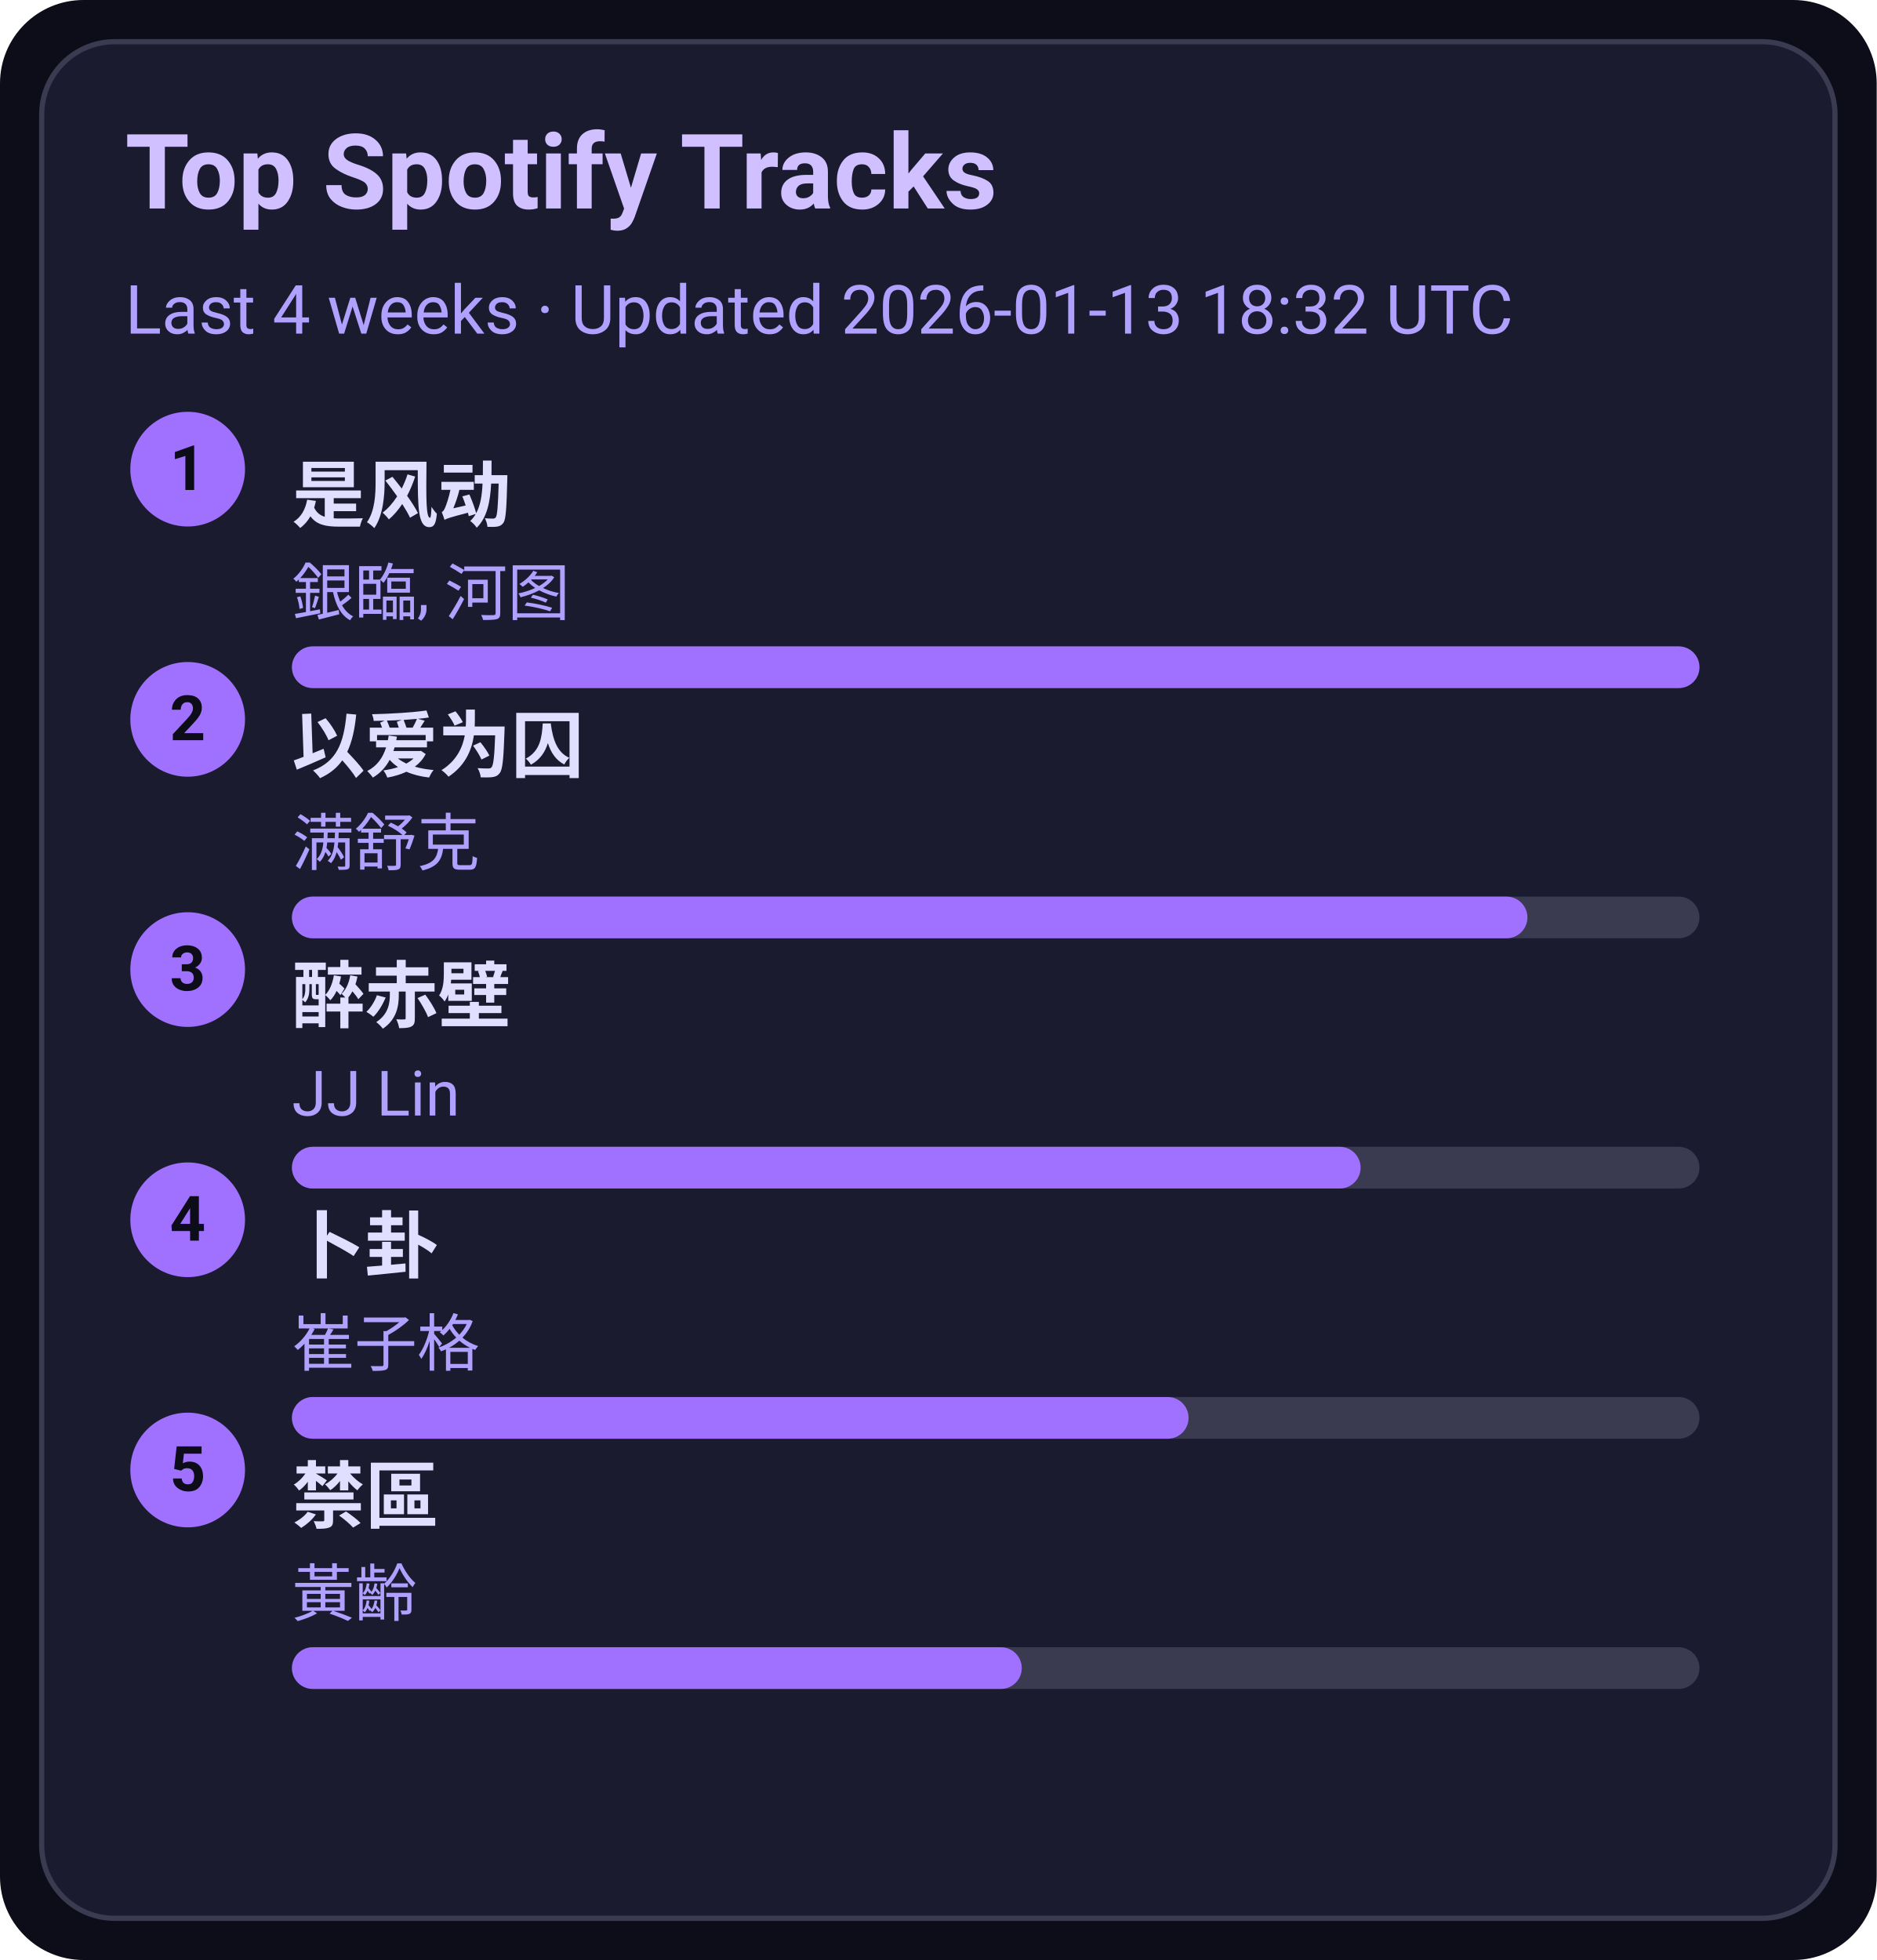
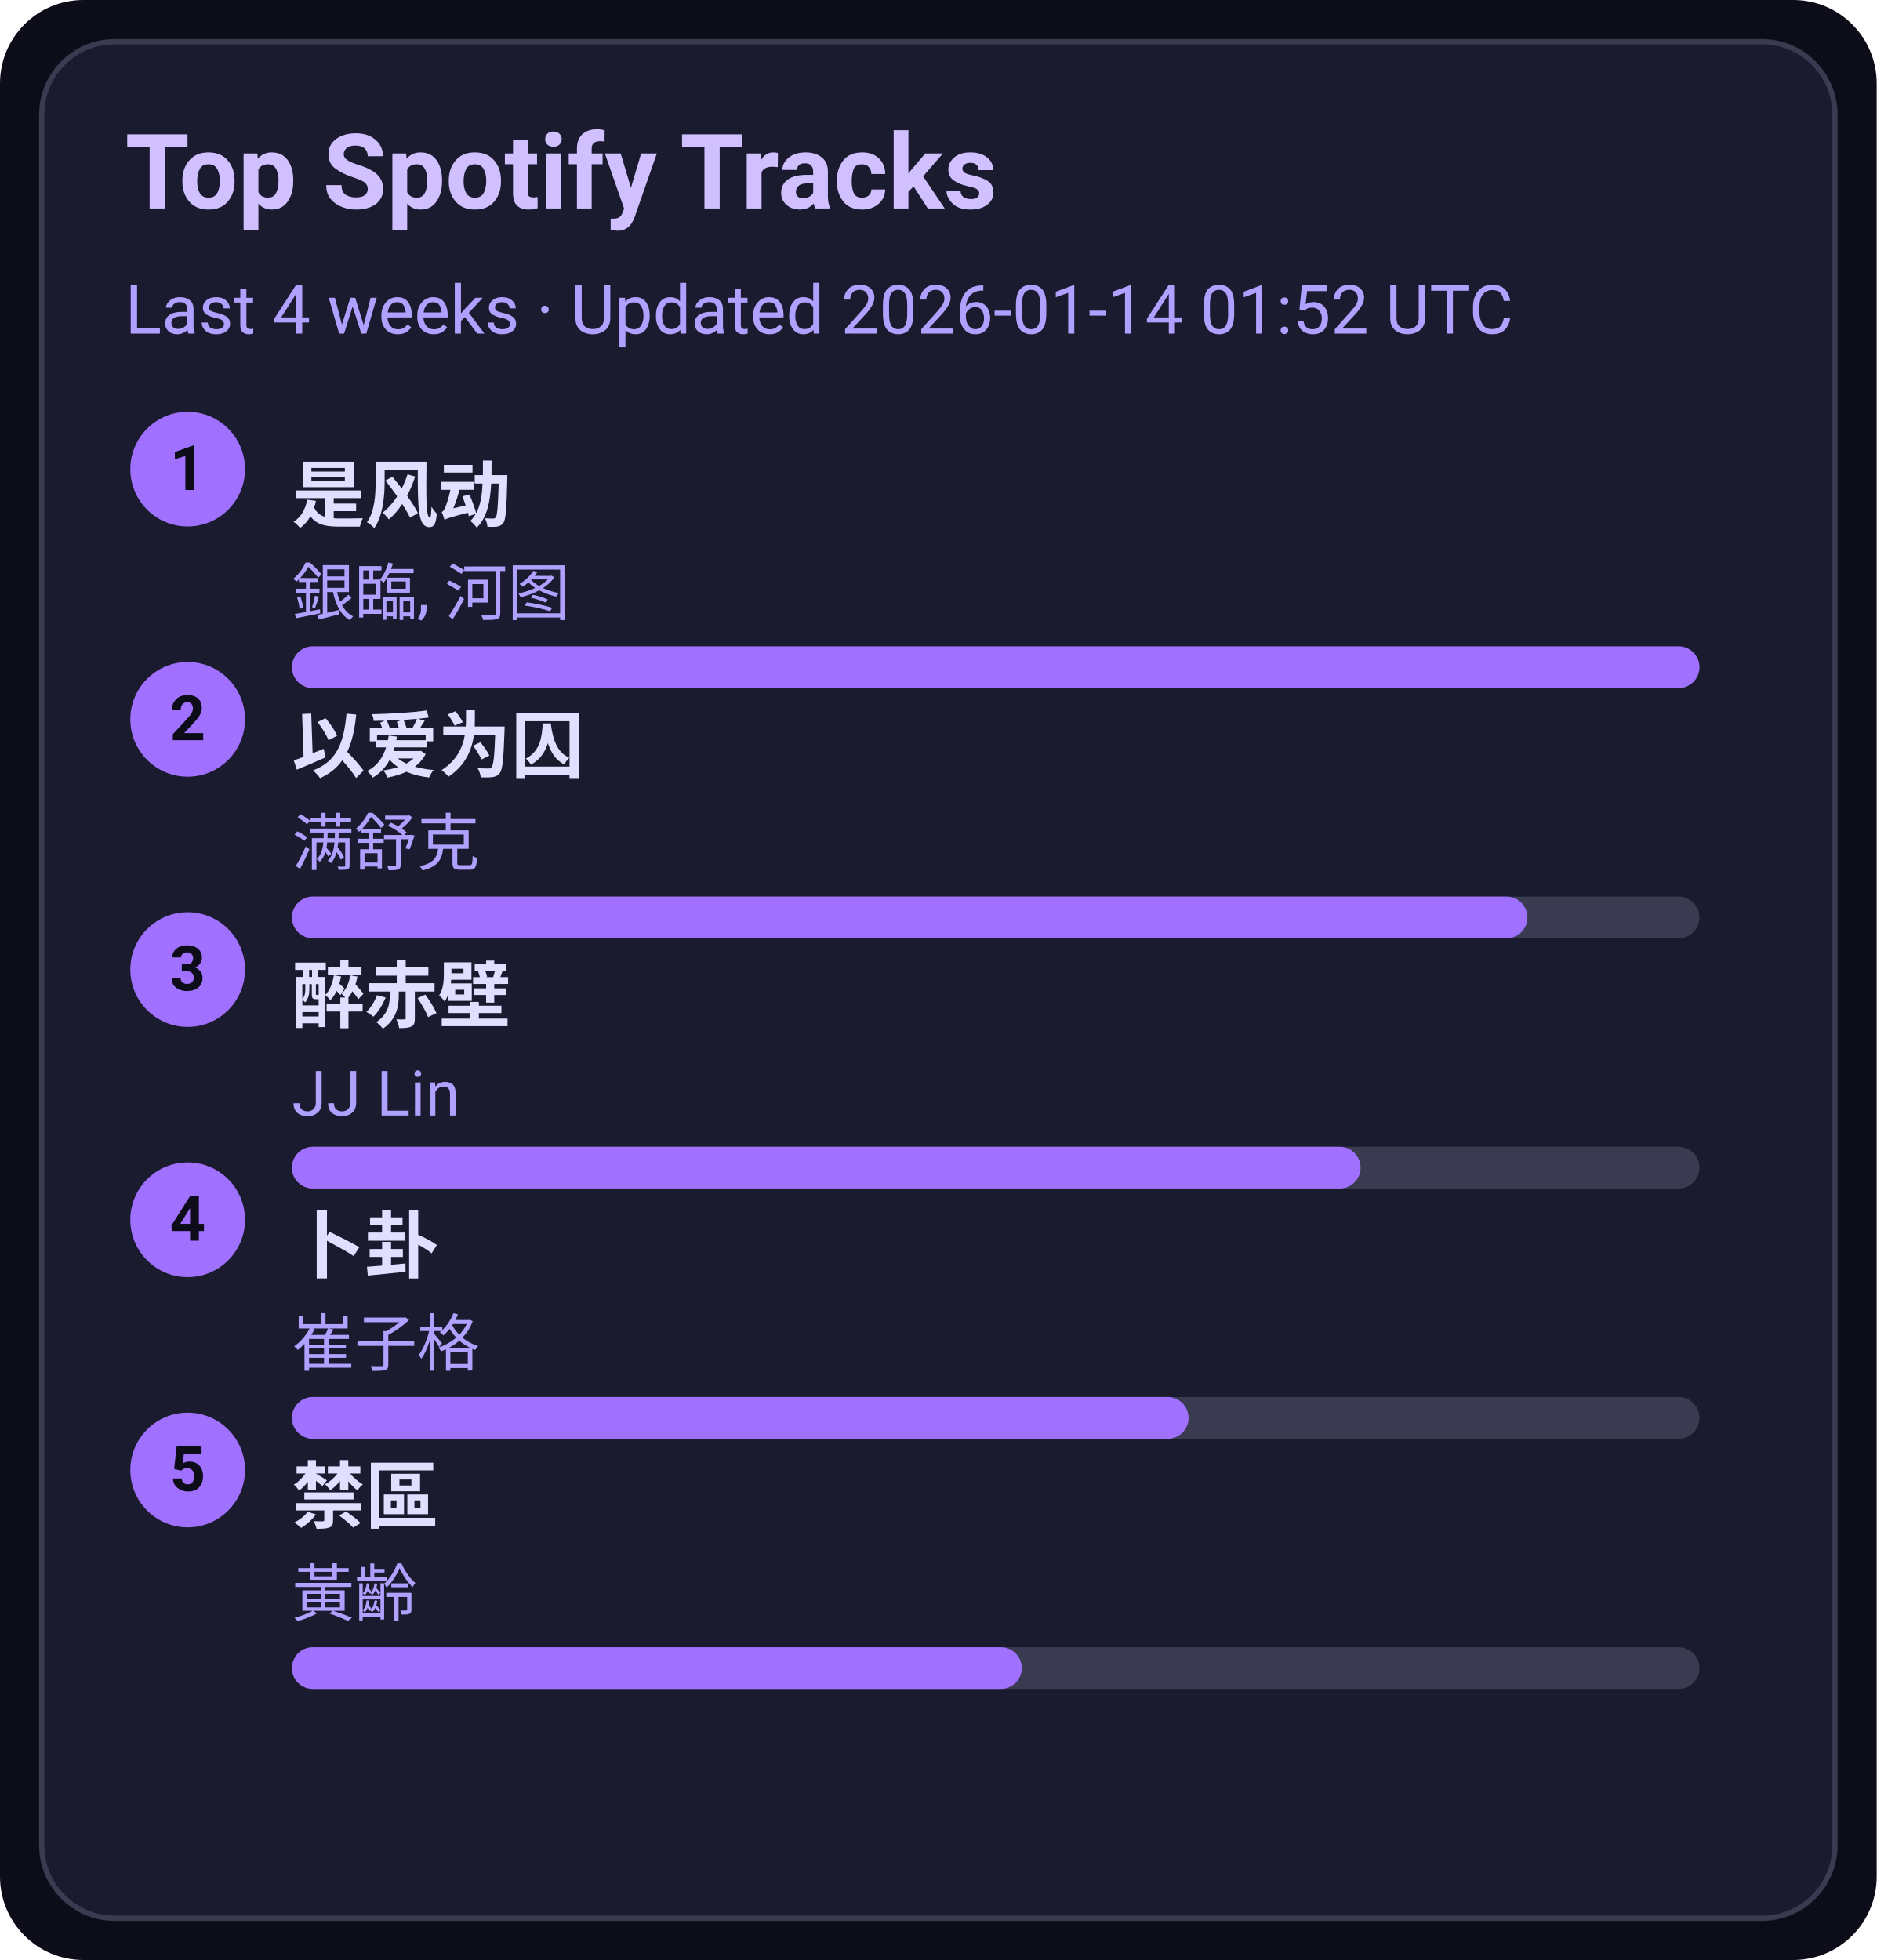
<svg xmlns="http://www.w3.org/2000/svg" width="360" height="376" viewBox="0 0 360 376">
  <style>text{font-family:-apple-system,BlinkMacSystemFont,Segoe UI,Roboto,Ubuntu,Helvetica Neue,Arial,Noto Sans,sans-serif}</style>
  <rect width="360" height="376" rx="16" fill="#0d0d1a" />
  <rect x="8" y="8" width="344" height="360" rx="14" fill="#1b1b2f" stroke="#3a3a50" />
  <text x="24" y="40" font-size="20" fill="#d0c0ff" font-weight="600">Top Spotify Tracks</text>
-   <text x="24" y="64" font-size="13" fill="#b0a0ff">Last 4 weeks · Updated 2026-01-13 18:32 UTC</text>
+   <text x="24" y="64" font-size="13" fill="#b0a0ff">Last 4 weeks · Updated 2026-01-14 01:52 UTC</text>
  <circle cx="36" cy="90" r="11" fill="#a070ff" />
  <text x="36" y="94" text-anchor="middle" font-size="12" fill="#0d0d1a" font-weight="700">1</text>
  <a href="https://open.spotify.com/track/3lePQ8c4jq7bTePsXEmslh" target="_blank" rel="noopener noreferrer">
    <text x="56" y="100" font-size="14" fill="#e0dfff" font-weight="600">是风动</text>
  </a>
  <text x="56" y="118" font-size="12" fill="#b0a0ff">銀臨, 河图</text>
  <rect x="56" y="124" width="270" height="8" rx="4" fill="#3a3a50" />
  <rect x="56" y="124" width="270" height="8" rx="4" fill="#a070ff" />
  <circle cx="36" cy="138" r="11" fill="#a070ff" />
  <text x="36" y="142" text-anchor="middle" font-size="12" fill="#0d0d1a" font-weight="700">2</text>
  <a href="https://open.spotify.com/track/0RW2LEfGQK5BaIho6sSLqf" target="_blank" rel="noopener noreferrer">
    <text x="56" y="148" font-size="14" fill="#e0dfff" font-weight="600">以爱为囚</text>
  </a>
  <text x="56" y="166" font-size="12" fill="#b0a0ff">满舒克</text>
  <rect x="56" y="172" width="270" height="8" rx="4" fill="#3a3a50" />
  <rect x="56" y="172" width="237" height="8" rx="4" fill="#a070ff" />
  <circle cx="36" cy="186" r="11" fill="#a070ff" />
  <text x="36" y="190" text-anchor="middle" font-size="12" fill="#0d0d1a" font-weight="700">3</text>
  <a href="https://open.spotify.com/track/69lAYqbyHL1A0gctdLd9WV" target="_blank" rel="noopener noreferrer">
    <text x="56" y="196" font-size="14" fill="#e0dfff" font-weight="600">醉赤壁</text>
  </a>
  <text x="56" y="214" font-size="12" fill="#b0a0ff">JJ Lin</text>
  <rect x="56" y="220" width="270" height="8" rx="4" fill="#3a3a50" />
  <rect x="56" y="220" width="205" height="8" rx="4" fill="#a070ff" />
  <circle cx="36" cy="234" r="11" fill="#a070ff" />
  <text x="36" y="238" text-anchor="middle" font-size="12" fill="#0d0d1a" font-weight="700">4</text>
  <a href="https://open.spotify.com/track/4ToeYifpQaikbYa7krOD6s" target="_blank" rel="noopener noreferrer">
    <text x="56" y="244" font-size="14" fill="#e0dfff" font-weight="600">卜卦</text>
  </a>
  <text x="56" y="262" font-size="12" fill="#b0a0ff">崔子格</text>
  <rect x="56" y="268" width="270" height="8" rx="4" fill="#3a3a50" />
  <rect x="56" y="268" width="172" height="8" rx="4" fill="#a070ff" />
  <circle cx="36" cy="282" r="11" fill="#a070ff" />
  <text x="36" y="286" text-anchor="middle" font-size="12" fill="#0d0d1a" font-weight="700">5</text>
  <a href="https://open.spotify.com/track/5HAMeMgu9hGL5a8ZwNz6cp" target="_blank" rel="noopener noreferrer">
    <text x="56" y="292" font-size="14" fill="#e0dfff" font-weight="600">禁區</text>
  </a>
  <text x="56" y="310" font-size="12" fill="#b0a0ff">黃齡</text>
  <rect x="56" y="316" width="270" height="8" rx="4" fill="#3a3a50" />
  <rect x="56" y="316" width="140" height="8" rx="4" fill="#a070ff" />
</svg>
